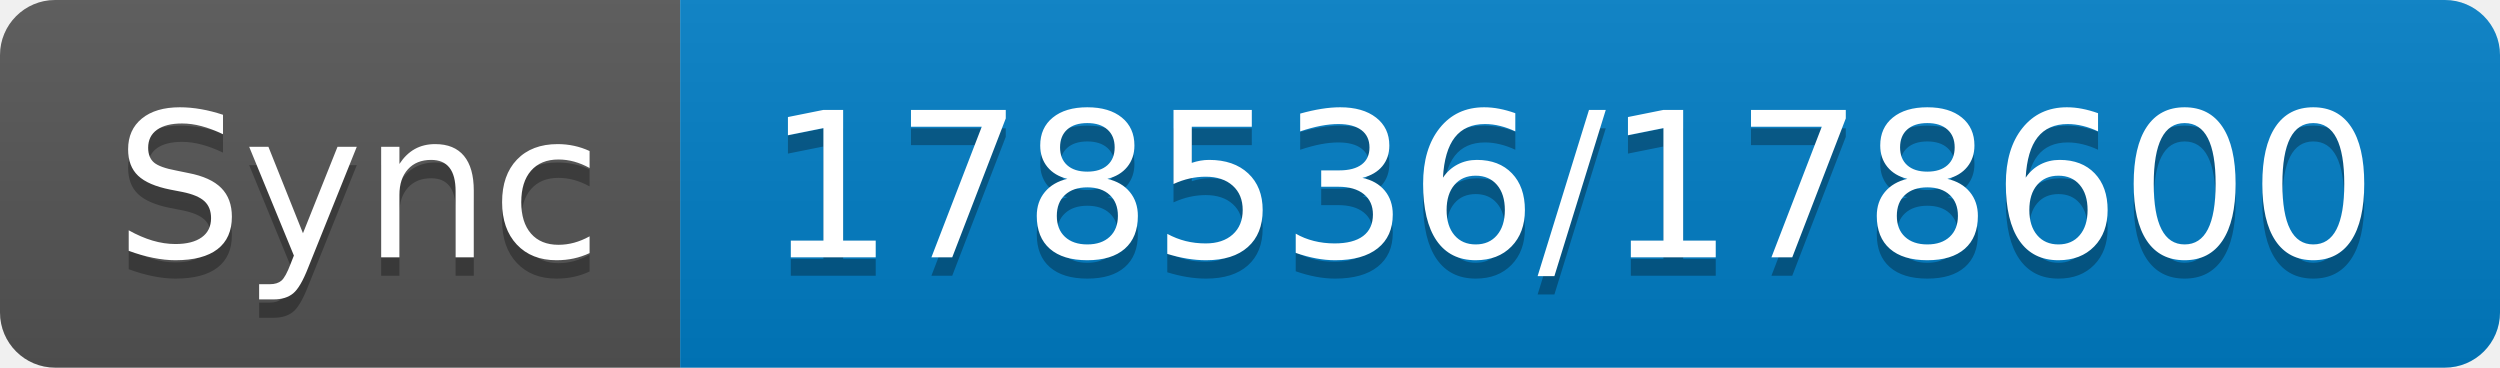
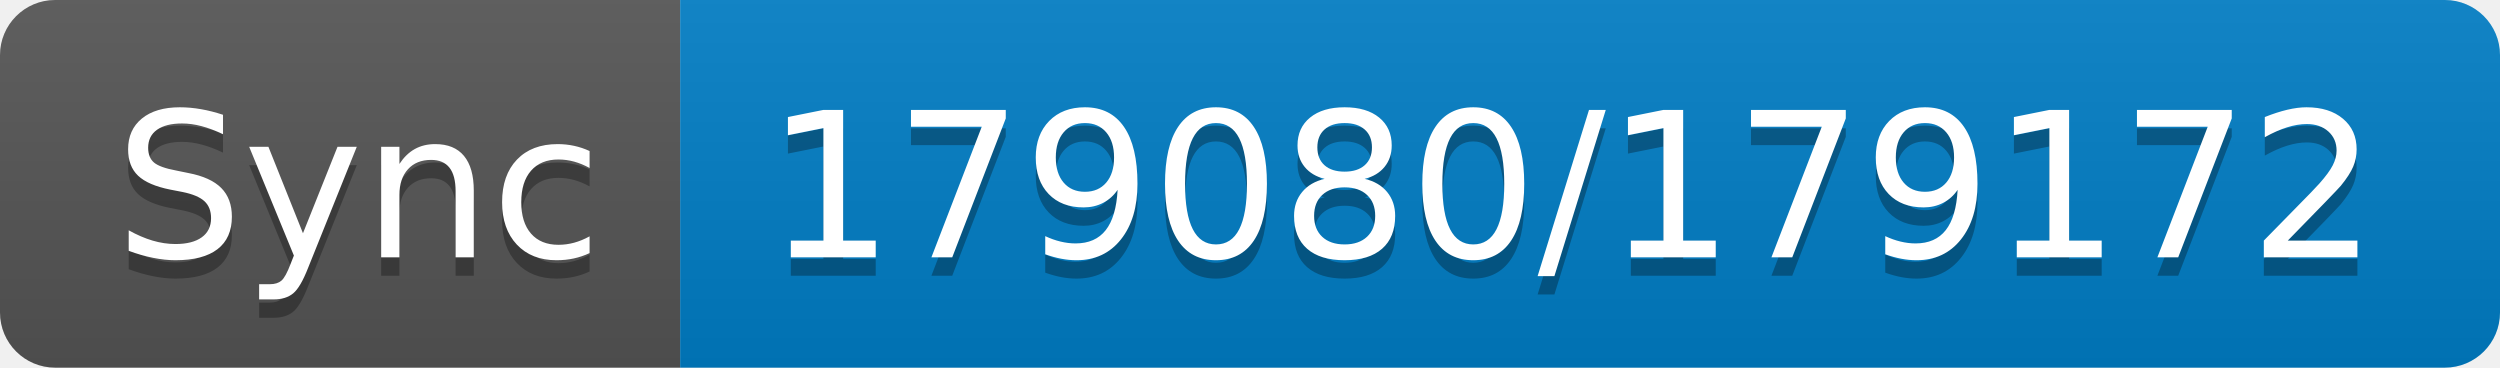
- <svg xmlns="http://www.w3.org/2000/svg" width="136" height="20" role="img" aria-label="Sync: 178536/178600">
+ <svg xmlns="http://www.w3.org/2000/svg" width="136" height="20" role="img" aria-label="Sync: 179080/179172">
  <linearGradient id="s" x2="0" y2="100%">
    <stop offset="0" stop-color="#bbb" stop-opacity=".1" />
    <stop offset="1" stop-opacity=".1" />
  </linearGradient>
  <clipPath id="r">
    <rect width="136" height="20" rx="3" fill="#fff" />
  </clipPath>
  <g clip-path="url(#r)">
    <rect width="37" height="20" fill="#555" />
    <rect x="37" width="99" height="20" fill="#007ec6" />
    <rect width="136" height="20" fill="url(#s)" />
  </g>
  <g fill="#fff" text-anchor="middle" font-family="Verdana,Geneva,DejaVu Sans,sans-serif" text-rendering="geometricPrecision" font-size="110">
    <text aria-hidden="true" x="195" y="150" fill="#010101" fill-opacity=".3" transform="scale(.1)" textLength="270">Sync</text>
    <text x="195" y="140" transform="scale(.1)" fill="#fff" textLength="270">Sync</text>
-     <text aria-hidden="true" x="855" y="150" fill="#010101" fill-opacity=".3" transform="scale(.1)" textLength="890">178536/178600</text>
-     <text x="855" y="140" transform="scale(.1)" fill="#fff" textLength="890">178536/178600</text>
+     <text aria-hidden="true" x="855" y="150" fill="#010101" fill-opacity=".3" transform="scale(.1)" textLength="890">179080/179172</text>
+     <text x="855" y="140" transform="scale(.1)" fill="#fff" textLength="890">179080/179172</text>
  </g>
</svg>
